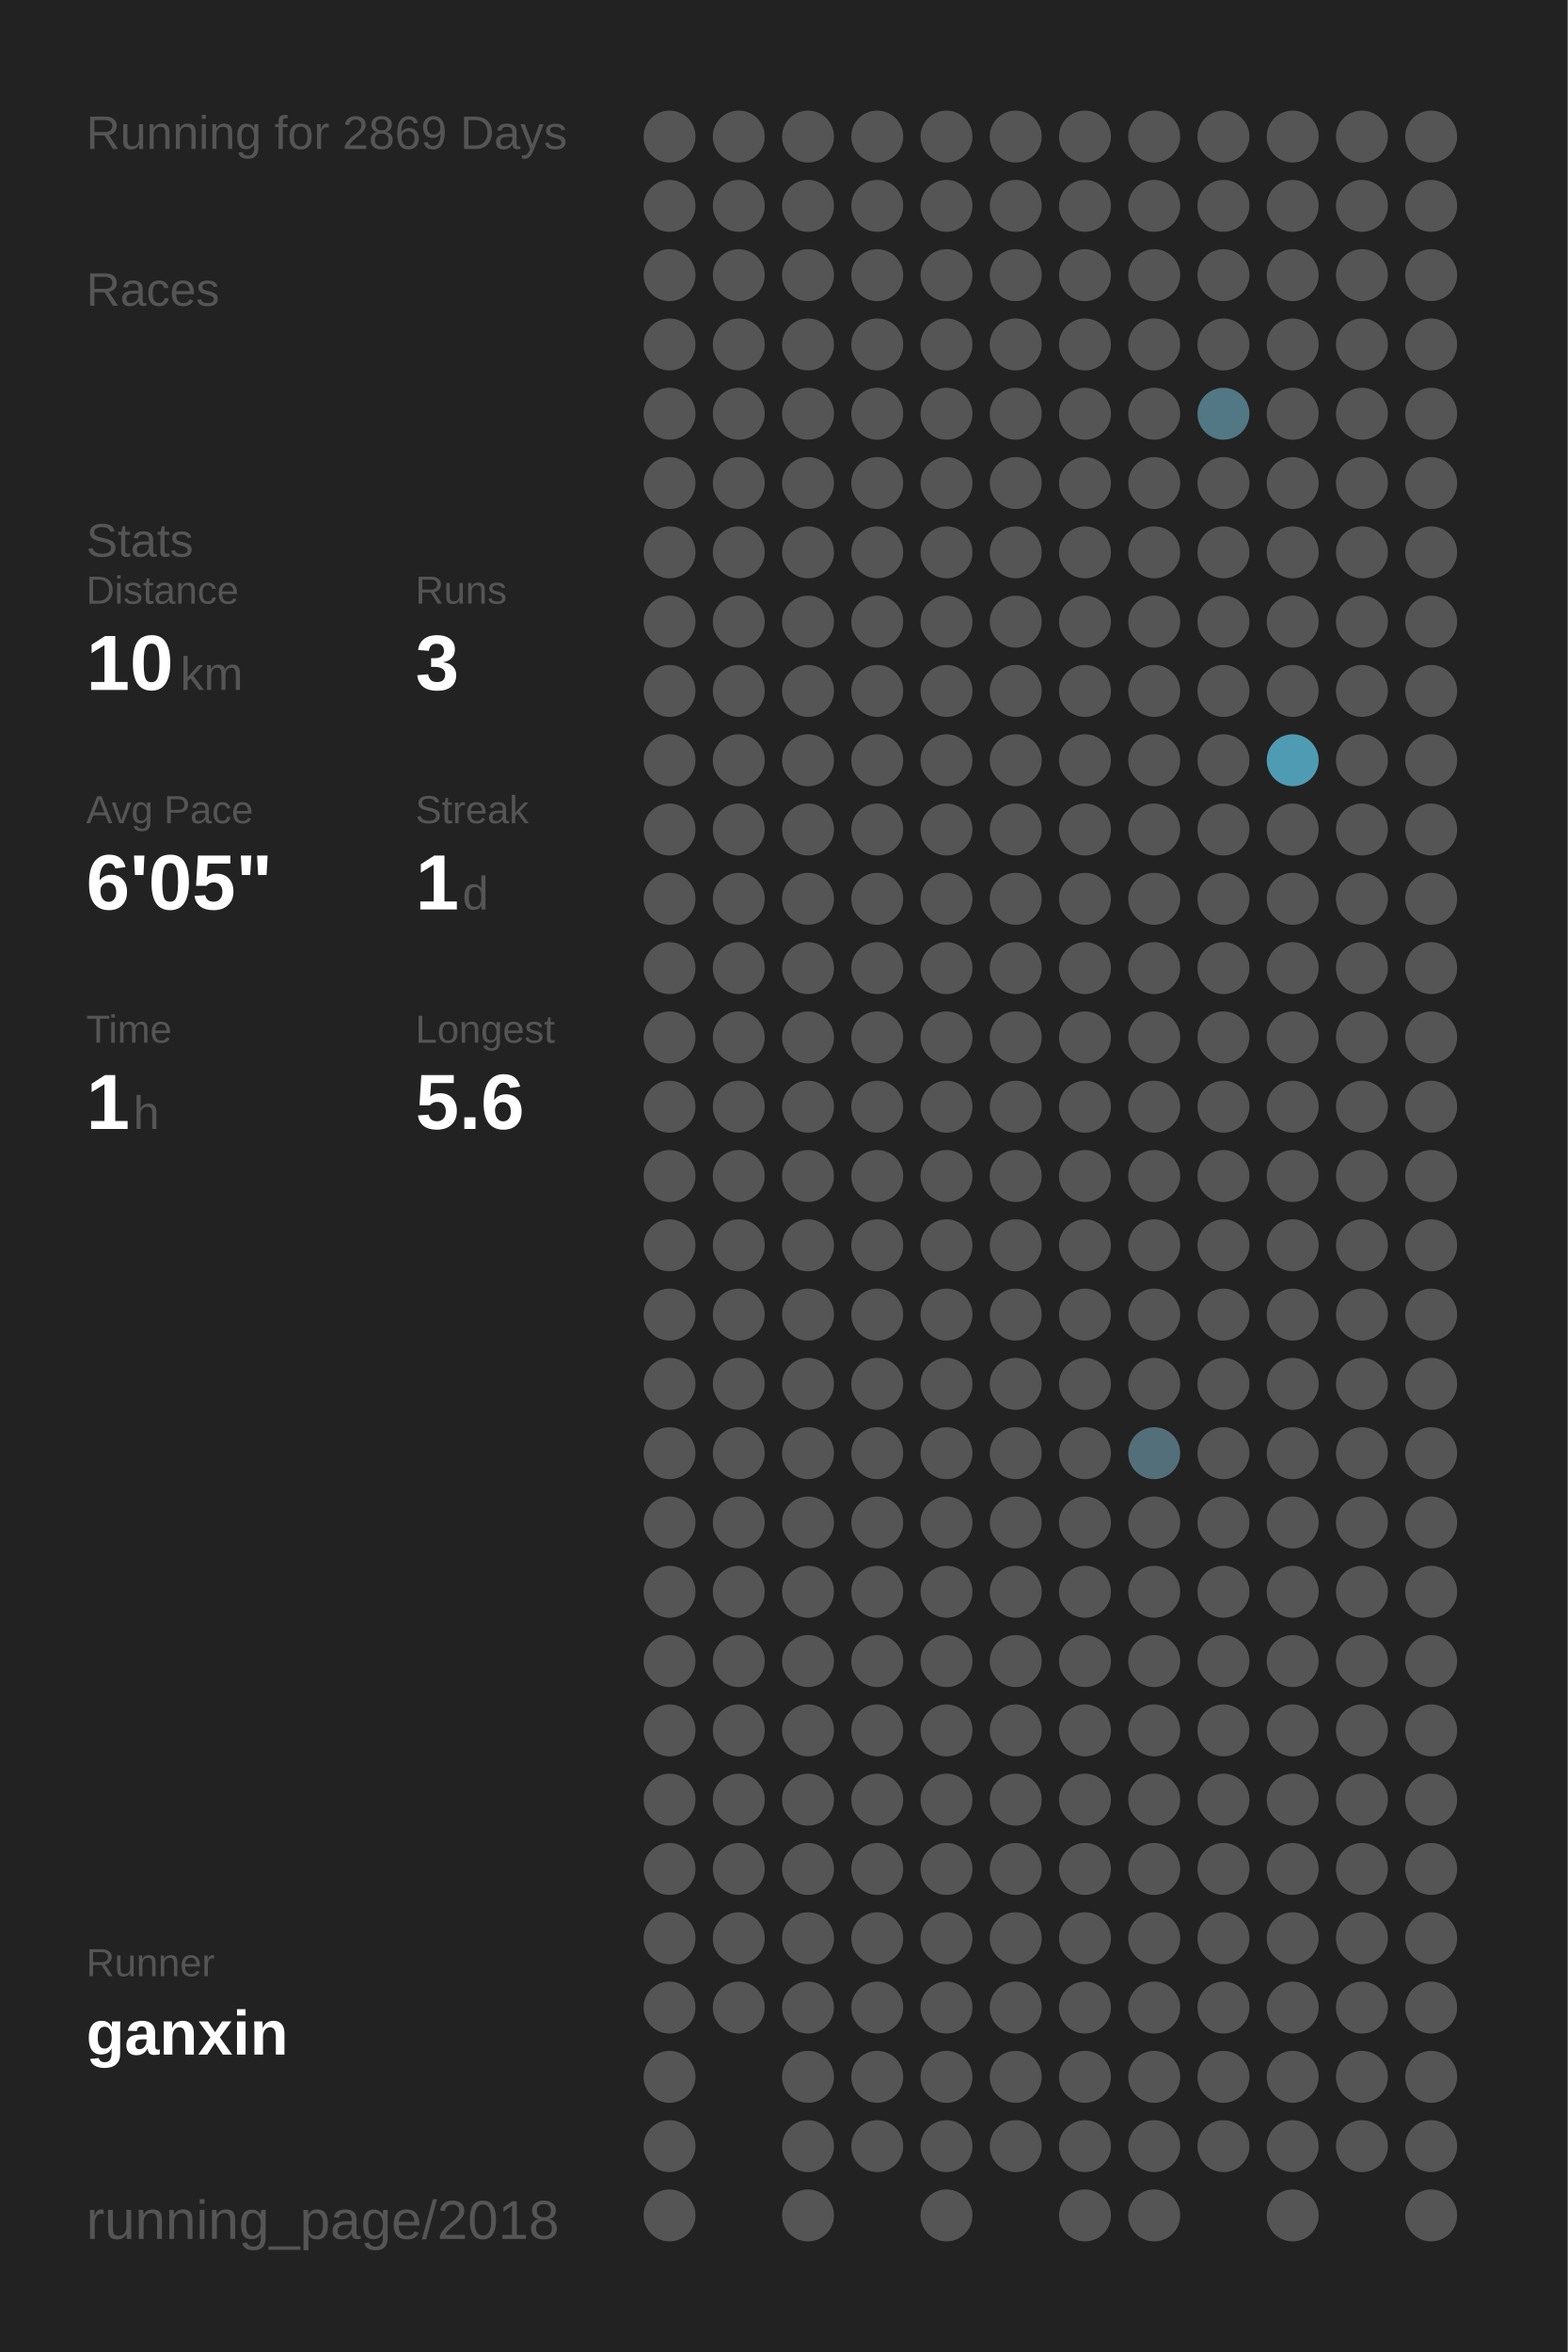
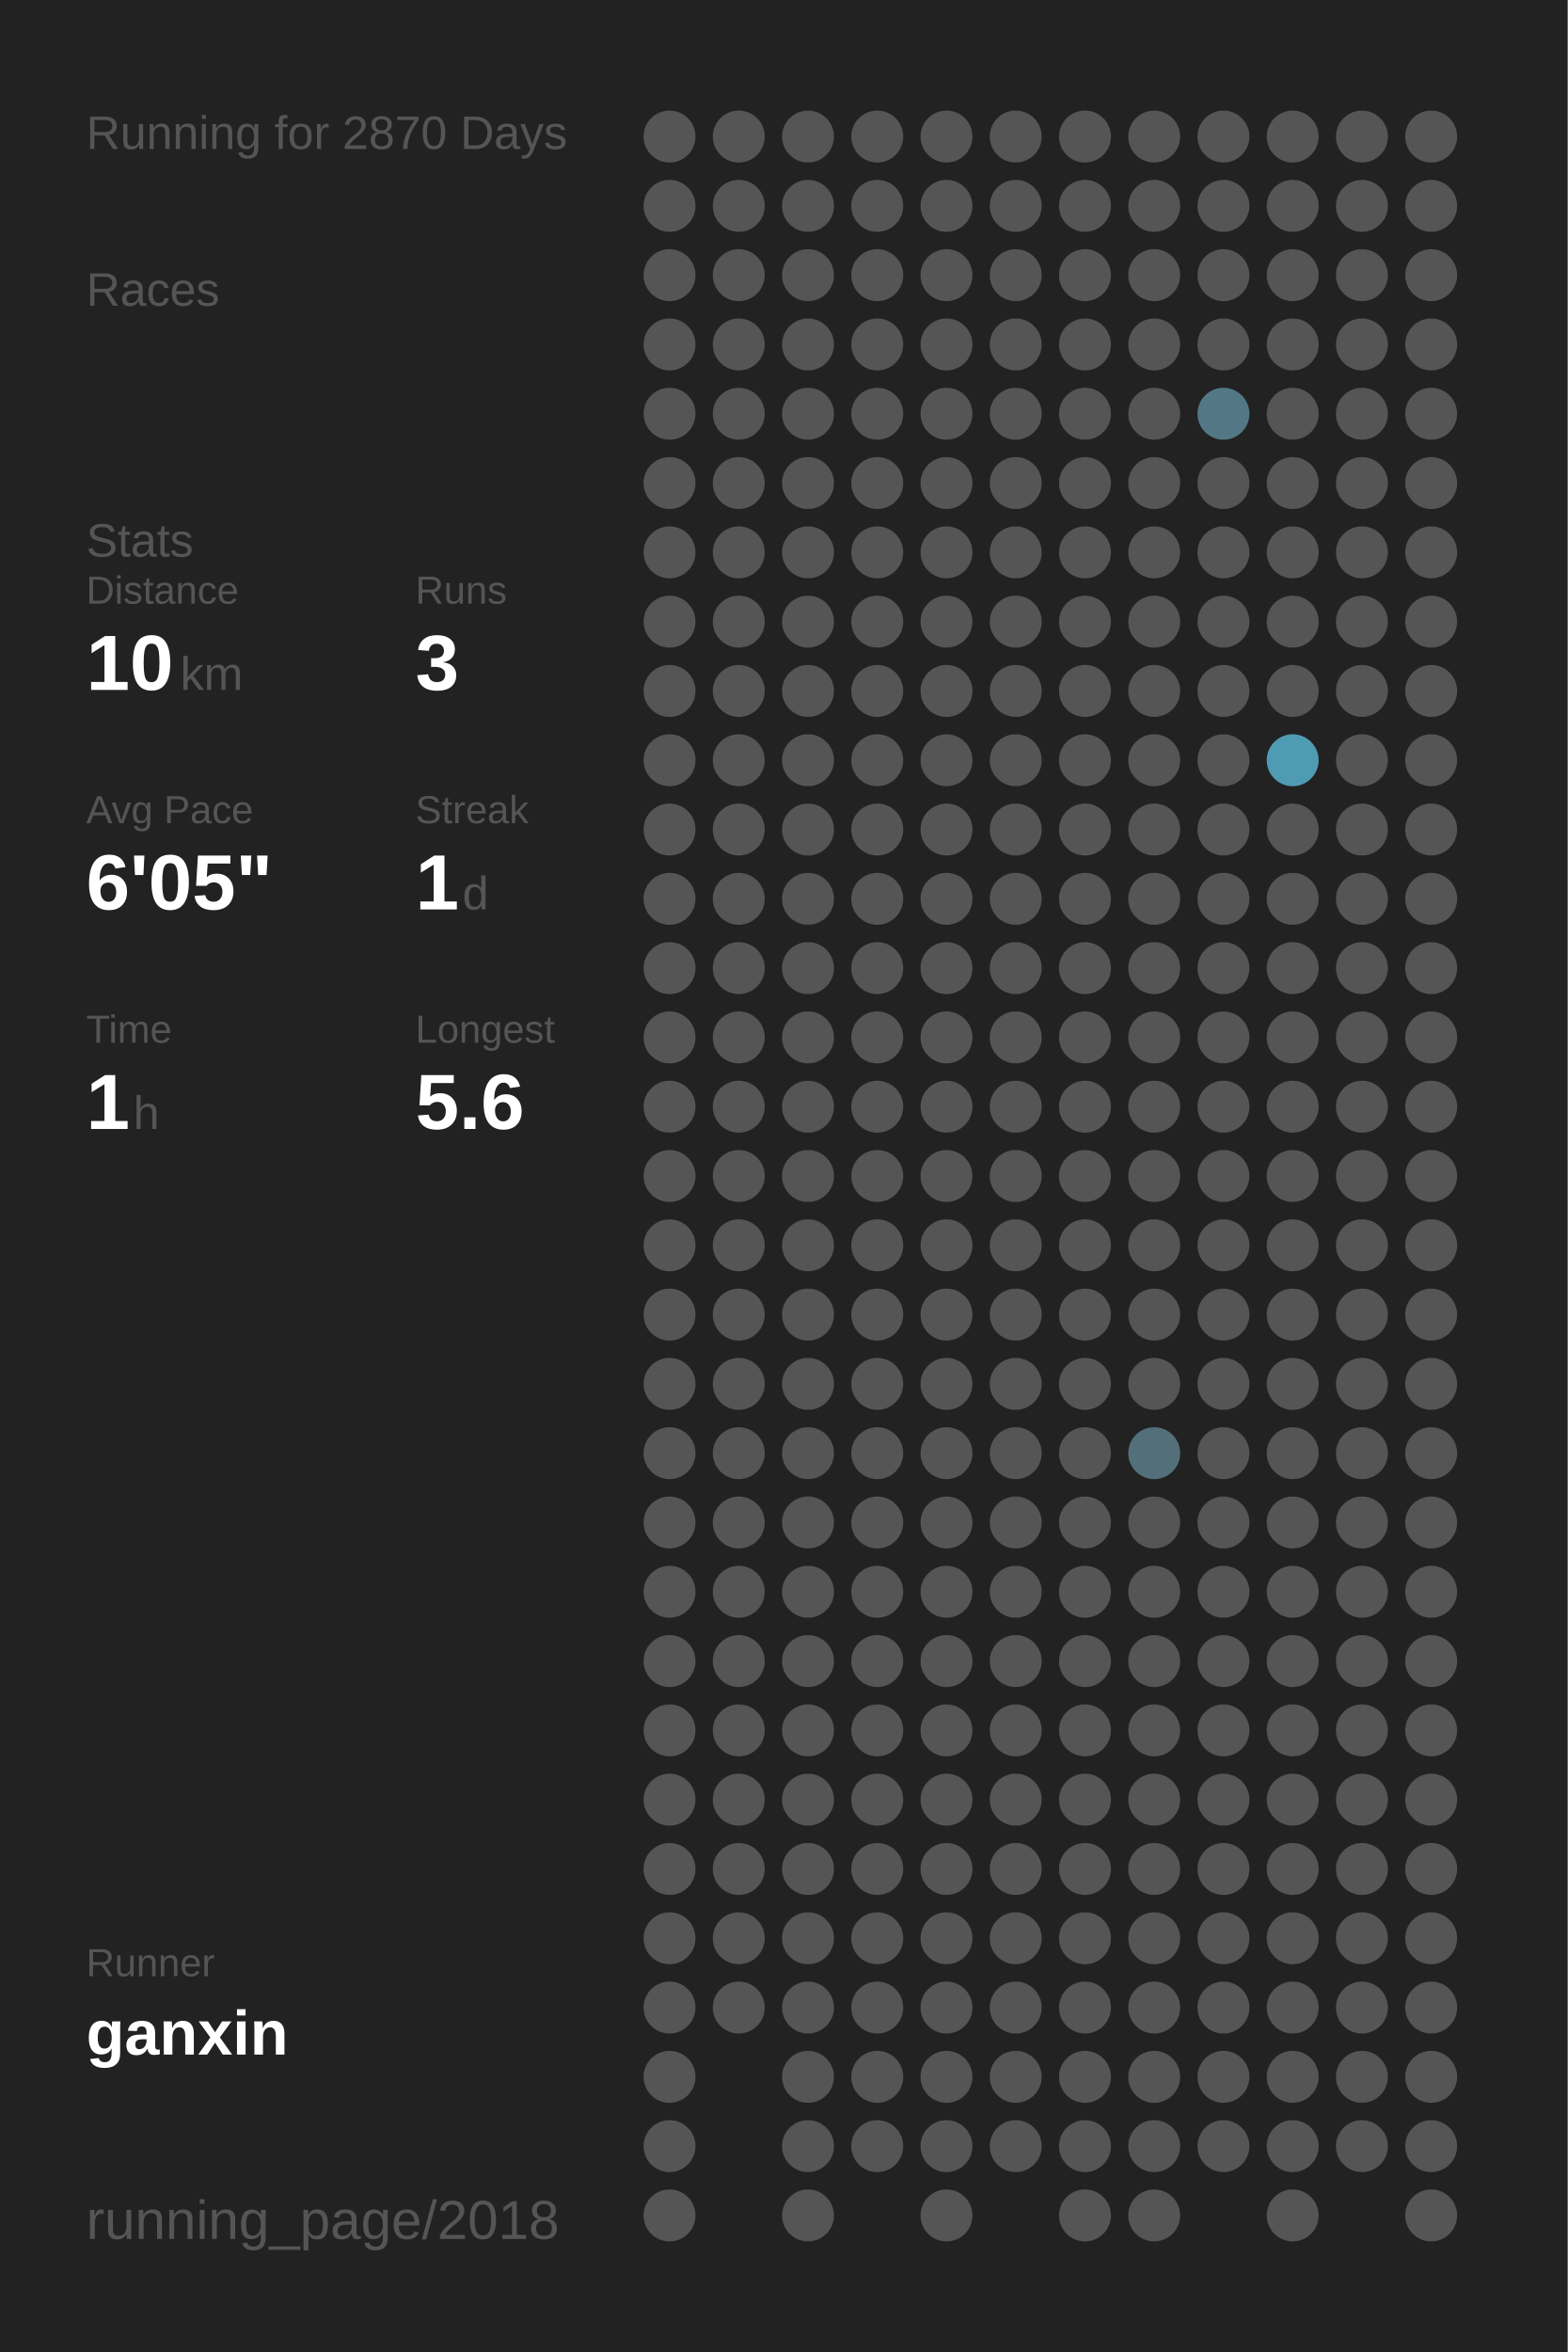
<svg xmlns="http://www.w3.org/2000/svg" baseProfile="full" height="300mm" version="1.1" viewBox="0,0,200,300" width="200mm">
  <defs />
  <rect fill="#222222" height="300" width="200" x="0" y="0" />
-   <text fill="#555555" style="font-size:6px; font-family:Arial;" x="11" y="19">Running for 2869 Days</text>
+   <text fill="#555555" style="font-size:6px; font-family:Arial;" x="11" y="19">Running for 2870 Days</text>
  <text fill="#555555" style="font-size:6px; font-family:Arial;" x="11" y="39">Races</text>
  <text fill="#555555" style="font-size:6px; font-family:Arial;" x="11" y="71">Stats</text>
  <text fill="#555555" style="font-size:5px; font-family:Arial;" x="11" y="77">Distance</text>
  <text fill="#FFFFFF" style="font-size:10px; font-family:Arial; font-weight:bold;" x="11" y="88">10</text>
  <text fill="#555555" style="font-size:6px; font-family:Arial;" x="23" y="88">km</text>
  <text fill="#555555" style="font-size:5px; font-family:Arial;" x="53" y="77">Runs</text>
  <text fill="#FFFFFF" style="font-size:10px; font-family:Arial; font-weight:bold;" x="53" y="88">3</text>
  <text fill="#555555" style="font-size:5px; font-family:Arial;" x="11" y="105">Avg Pace</text>
  <text fill="#FFFFFF" style="font-size:10px; font-family:Arial; font-weight:bold;" x="11" y="116">6'05"</text>
  <text fill="#555555" style="font-size:5px; font-family:Arial;" x="53" y="105">Streak</text>
  <text fill="#FFFFFF" style="font-size:10px; font-family:Arial; font-weight:bold;" x="53" y="116">1</text>
  <text fill="#555555" style="font-size:6px; font-family:Arial;" x="59" y="116">d</text>
  <text fill="#555555" style="font-size:5px; font-family:Arial;" x="11" y="133">Time</text>
  <text fill="#FFFFFF" style="font-size:10px; font-family:Arial; font-weight:bold;" x="11" y="144">1</text>
  <text fill="#555555" style="font-size:6px; font-family:Arial;" x="17" y="144">h</text>
  <text fill="#555555" style="font-size:5px; font-family:Arial;" x="53" y="133">Longest</text>
  <text fill="#FFFFFF" style="font-size:10px; font-family:Arial; font-weight:bold;" x="53" y="144">5.6</text>
  <text fill="#555555" style="font-size:5px; font-family:Arial;" x="11" y="252.065">Runner</text>
  <text fill="#FFFFFF" style="font-size:8px; font-family:Arial; font-weight:bold;" x="11" y="262.065">ganxin</text>
  <text fill="#555555" style="font-size:7px; font-family:Arial;" x="11" y="285.581">running_page/2018</text>
  <circle cx="85.417" cy="17.419" fill="#555555" r="3.312" />
  <circle cx="85.417" cy="26.258" fill="#555555" r="3.312" />
  <circle cx="85.417" cy="35.097" fill="#555555" r="3.312" />
  <circle cx="85.417" cy="43.935" fill="#555555" r="3.312" />
  <circle cx="85.417" cy="52.774" fill="#555555" r="3.312" />
  <circle cx="85.417" cy="61.613" fill="#555555" r="3.312" />
  <circle cx="85.417" cy="70.452" fill="#555555" r="3.312" />
  <circle cx="85.417" cy="79.29" fill="#555555" r="3.312" />
  <circle cx="85.417" cy="88.129" fill="#555555" r="3.312" />
  <circle cx="85.417" cy="96.968" fill="#555555" r="3.312" />
  <circle cx="85.417" cy="105.806" fill="#555555" r="3.312" />
  <circle cx="85.417" cy="114.645" fill="#555555" r="3.312" />
  <circle cx="85.417" cy="123.484" fill="#555555" r="3.312" />
  <circle cx="85.417" cy="132.323" fill="#555555" r="3.312" />
  <circle cx="85.417" cy="141.161" fill="#555555" r="3.312" />
  <circle cx="85.417" cy="150" fill="#555555" r="3.312" />
  <circle cx="85.417" cy="158.839" fill="#555555" r="3.312" />
  <circle cx="85.417" cy="167.677" fill="#555555" r="3.312" />
  <circle cx="85.417" cy="176.516" fill="#555555" r="3.312" />
  <circle cx="85.417" cy="185.355" fill="#555555" r="3.312" />
  <circle cx="85.417" cy="194.194" fill="#555555" r="3.312" />
  <circle cx="85.417" cy="203.032" fill="#555555" r="3.312" />
  <circle cx="85.417" cy="211.871" fill="#555555" r="3.312" />
  <circle cx="85.417" cy="220.71" fill="#555555" r="3.312" />
  <circle cx="85.417" cy="229.548" fill="#555555" r="3.312" />
  <circle cx="85.417" cy="238.387" fill="#555555" r="3.312" />
  <circle cx="85.417" cy="247.226" fill="#555555" r="3.312" />
  <circle cx="85.417" cy="256.065" fill="#555555" r="3.312" />
  <circle cx="85.417" cy="264.903" fill="#555555" r="3.312" />
  <circle cx="85.417" cy="273.742" fill="#555555" r="3.312" />
  <circle cx="85.417" cy="282.581" fill="#555555" r="3.312" />
  <circle cx="94.25" cy="17.419" fill="#555555" r="3.312" />
  <circle cx="94.25" cy="26.258" fill="#555555" r="3.312" />
  <circle cx="94.25" cy="35.097" fill="#555555" r="3.312" />
  <circle cx="94.25" cy="43.935" fill="#555555" r="3.312" />
  <circle cx="94.25" cy="52.774" fill="#555555" r="3.312" />
  <circle cx="94.25" cy="61.613" fill="#555555" r="3.312" />
  <circle cx="94.25" cy="70.452" fill="#555555" r="3.312" />
  <circle cx="94.25" cy="79.29" fill="#555555" r="3.312" />
  <circle cx="94.25" cy="88.129" fill="#555555" r="3.312" />
  <circle cx="94.25" cy="96.968" fill="#555555" r="3.312" />
  <circle cx="94.25" cy="105.806" fill="#555555" r="3.312" />
  <circle cx="94.25" cy="114.645" fill="#555555" r="3.312" />
  <circle cx="94.25" cy="123.484" fill="#555555" r="3.312" />
  <circle cx="94.25" cy="132.323" fill="#555555" r="3.312" />
  <circle cx="94.25" cy="141.161" fill="#555555" r="3.312" />
  <circle cx="94.25" cy="150" fill="#555555" r="3.312" />
  <circle cx="94.25" cy="158.839" fill="#555555" r="3.312" />
  <circle cx="94.25" cy="167.677" fill="#555555" r="3.312" />
  <circle cx="94.25" cy="176.516" fill="#555555" r="3.312" />
  <circle cx="94.25" cy="185.355" fill="#555555" r="3.312" />
  <circle cx="94.25" cy="194.194" fill="#555555" r="3.312" />
  <circle cx="94.25" cy="203.032" fill="#555555" r="3.312" />
  <circle cx="94.25" cy="211.871" fill="#555555" r="3.312" />
  <circle cx="94.25" cy="220.71" fill="#555555" r="3.312" />
  <circle cx="94.25" cy="229.548" fill="#555555" r="3.312" />
  <circle cx="94.25" cy="238.387" fill="#555555" r="3.312" />
  <circle cx="94.25" cy="247.226" fill="#555555" r="3.312" />
  <circle cx="94.25" cy="256.065" fill="#555555" r="3.312" />
  <circle cx="103.083" cy="17.419" fill="#555555" r="3.312" />
  <circle cx="103.083" cy="26.258" fill="#555555" r="3.312" />
  <circle cx="103.083" cy="35.097" fill="#555555" r="3.312" />
  <circle cx="103.083" cy="43.935" fill="#555555" r="3.312" />
  <circle cx="103.083" cy="52.774" fill="#555555" r="3.312" />
  <circle cx="103.083" cy="61.613" fill="#555555" r="3.312" />
  <circle cx="103.083" cy="70.452" fill="#555555" r="3.312" />
  <circle cx="103.083" cy="79.29" fill="#555555" r="3.312" />
  <circle cx="103.083" cy="88.129" fill="#555555" r="3.312" />
  <circle cx="103.083" cy="96.968" fill="#555555" r="3.312" />
  <circle cx="103.083" cy="105.806" fill="#555555" r="3.312" />
  <circle cx="103.083" cy="114.645" fill="#555555" r="3.312" />
  <circle cx="103.083" cy="123.484" fill="#555555" r="3.312" />
  <circle cx="103.083" cy="132.323" fill="#555555" r="3.312" />
  <circle cx="103.083" cy="141.161" fill="#555555" r="3.312" />
  <circle cx="103.083" cy="150" fill="#555555" r="3.312" />
  <circle cx="103.083" cy="158.839" fill="#555555" r="3.312" />
  <circle cx="103.083" cy="167.677" fill="#555555" r="3.312" />
  <circle cx="103.083" cy="176.516" fill="#555555" r="3.312" />
  <circle cx="103.083" cy="185.355" fill="#555555" r="3.312" />
  <circle cx="103.083" cy="194.194" fill="#555555" r="3.312" />
  <circle cx="103.083" cy="203.032" fill="#555555" r="3.312" />
  <circle cx="103.083" cy="211.871" fill="#555555" r="3.312" />
  <circle cx="103.083" cy="220.71" fill="#555555" r="3.312" />
  <circle cx="103.083" cy="229.548" fill="#555555" r="3.312" />
  <circle cx="103.083" cy="238.387" fill="#555555" r="3.312" />
  <circle cx="103.083" cy="247.226" fill="#555555" r="3.312" />
  <circle cx="103.083" cy="256.065" fill="#555555" r="3.312" />
  <circle cx="103.083" cy="264.903" fill="#555555" r="3.312" />
  <circle cx="103.083" cy="273.742" fill="#555555" r="3.312" />
  <circle cx="103.083" cy="282.581" fill="#555555" r="3.312" />
  <circle cx="111.917" cy="17.419" fill="#555555" r="3.312" />
  <circle cx="111.917" cy="26.258" fill="#555555" r="3.312" />
  <circle cx="111.917" cy="35.097" fill="#555555" r="3.312" />
  <circle cx="111.917" cy="43.935" fill="#555555" r="3.312" />
  <circle cx="111.917" cy="52.774" fill="#555555" r="3.312" />
  <circle cx="111.917" cy="61.613" fill="#555555" r="3.312" />
  <circle cx="111.917" cy="70.452" fill="#555555" r="3.312" />
  <circle cx="111.917" cy="79.29" fill="#555555" r="3.312" />
  <circle cx="111.917" cy="88.129" fill="#555555" r="3.312" />
  <circle cx="111.917" cy="96.968" fill="#555555" r="3.312" />
  <circle cx="111.917" cy="105.806" fill="#555555" r="3.312" />
  <circle cx="111.917" cy="114.645" fill="#555555" r="3.312" />
  <circle cx="111.917" cy="123.484" fill="#555555" r="3.312" />
  <circle cx="111.917" cy="132.323" fill="#555555" r="3.312" />
  <circle cx="111.917" cy="141.161" fill="#555555" r="3.312" />
  <circle cx="111.917" cy="150" fill="#555555" r="3.312" />
  <circle cx="111.917" cy="158.839" fill="#555555" r="3.312" />
  <circle cx="111.917" cy="167.677" fill="#555555" r="3.312" />
  <circle cx="111.917" cy="176.516" fill="#555555" r="3.312" />
  <circle cx="111.917" cy="185.355" fill="#555555" r="3.312" />
  <circle cx="111.917" cy="194.194" fill="#555555" r="3.312" />
  <circle cx="111.917" cy="203.032" fill="#555555" r="3.312" />
  <circle cx="111.917" cy="211.871" fill="#555555" r="3.312" />
  <circle cx="111.917" cy="220.71" fill="#555555" r="3.312" />
  <circle cx="111.917" cy="229.548" fill="#555555" r="3.312" />
  <circle cx="111.917" cy="238.387" fill="#555555" r="3.312" />
  <circle cx="111.917" cy="247.226" fill="#555555" r="3.312" />
  <circle cx="111.917" cy="256.065" fill="#555555" r="3.312" />
  <circle cx="111.917" cy="264.903" fill="#555555" r="3.312" />
  <circle cx="111.917" cy="273.742" fill="#555555" r="3.312" />
  <circle cx="120.75" cy="17.419" fill="#555555" r="3.312" />
  <circle cx="120.75" cy="26.258" fill="#555555" r="3.312" />
  <circle cx="120.75" cy="35.097" fill="#555555" r="3.312" />
  <circle cx="120.75" cy="43.935" fill="#555555" r="3.312" />
  <circle cx="120.75" cy="52.774" fill="#555555" r="3.312" />
  <circle cx="120.75" cy="61.613" fill="#555555" r="3.312" />
  <circle cx="120.75" cy="70.452" fill="#555555" r="3.312" />
  <circle cx="120.75" cy="79.29" fill="#555555" r="3.312" />
  <circle cx="120.75" cy="88.129" fill="#555555" r="3.312" />
  <circle cx="120.75" cy="96.968" fill="#555555" r="3.312" />
  <circle cx="120.75" cy="105.806" fill="#555555" r="3.312" />
  <circle cx="120.75" cy="114.645" fill="#555555" r="3.312" />
  <circle cx="120.75" cy="123.484" fill="#555555" r="3.312" />
  <circle cx="120.75" cy="132.323" fill="#555555" r="3.312" />
  <circle cx="120.75" cy="141.161" fill="#555555" r="3.312" />
  <circle cx="120.75" cy="150" fill="#555555" r="3.312" />
  <circle cx="120.75" cy="158.839" fill="#555555" r="3.312" />
  <circle cx="120.75" cy="167.677" fill="#555555" r="3.312" />
  <circle cx="120.75" cy="176.516" fill="#555555" r="3.312" />
  <circle cx="120.75" cy="185.355" fill="#555555" r="3.312" />
  <circle cx="120.75" cy="194.194" fill="#555555" r="3.312" />
  <circle cx="120.75" cy="203.032" fill="#555555" r="3.312" />
  <circle cx="120.75" cy="211.871" fill="#555555" r="3.312" />
  <circle cx="120.75" cy="220.71" fill="#555555" r="3.312" />
  <circle cx="120.75" cy="229.548" fill="#555555" r="3.312" />
  <circle cx="120.75" cy="238.387" fill="#555555" r="3.312" />
  <circle cx="120.75" cy="247.226" fill="#555555" r="3.312" />
  <circle cx="120.75" cy="256.065" fill="#555555" r="3.312" />
  <circle cx="120.75" cy="264.903" fill="#555555" r="3.312" />
  <circle cx="120.75" cy="273.742" fill="#555555" r="3.312" />
  <circle cx="120.75" cy="282.581" fill="#555555" r="3.312" />
  <circle cx="129.583" cy="17.419" fill="#555555" r="3.312" />
  <circle cx="129.583" cy="26.258" fill="#555555" r="3.312" />
  <circle cx="129.583" cy="35.097" fill="#555555" r="3.312" />
  <circle cx="129.583" cy="43.935" fill="#555555" r="3.312" />
  <circle cx="129.583" cy="52.774" fill="#555555" r="3.312" />
  <circle cx="129.583" cy="61.613" fill="#555555" r="3.312" />
  <circle cx="129.583" cy="70.452" fill="#555555" r="3.312" />
  <circle cx="129.583" cy="79.29" fill="#555555" r="3.312" />
  <circle cx="129.583" cy="88.129" fill="#555555" r="3.312" />
  <circle cx="129.583" cy="96.968" fill="#555555" r="3.312" />
  <circle cx="129.583" cy="105.806" fill="#555555" r="3.312" />
  <circle cx="129.583" cy="114.645" fill="#555555" r="3.312" />
  <circle cx="129.583" cy="123.484" fill="#555555" r="3.312" />
  <circle cx="129.583" cy="132.323" fill="#555555" r="3.312" />
  <circle cx="129.583" cy="141.161" fill="#555555" r="3.312" />
  <circle cx="129.583" cy="150" fill="#555555" r="3.312" />
  <circle cx="129.583" cy="158.839" fill="#555555" r="3.312" />
  <circle cx="129.583" cy="167.677" fill="#555555" r="3.312" />
  <circle cx="129.583" cy="176.516" fill="#555555" r="3.312" />
  <circle cx="129.583" cy="185.355" fill="#555555" r="3.312" />
  <circle cx="129.583" cy="194.194" fill="#555555" r="3.312" />
  <circle cx="129.583" cy="203.032" fill="#555555" r="3.312" />
  <circle cx="129.583" cy="211.871" fill="#555555" r="3.312" />
  <circle cx="129.583" cy="220.71" fill="#555555" r="3.312" />
  <circle cx="129.583" cy="229.548" fill="#555555" r="3.312" />
  <circle cx="129.583" cy="238.387" fill="#555555" r="3.312" />
  <circle cx="129.583" cy="247.226" fill="#555555" r="3.312" />
  <circle cx="129.583" cy="256.065" fill="#555555" r="3.312" />
  <circle cx="129.583" cy="264.903" fill="#555555" r="3.312" />
  <circle cx="129.583" cy="273.742" fill="#555555" r="3.312" />
  <circle cx="138.417" cy="17.419" fill="#555555" r="3.312" />
  <circle cx="138.417" cy="26.258" fill="#555555" r="3.312" />
  <circle cx="138.417" cy="35.097" fill="#555555" r="3.312" />
  <circle cx="138.417" cy="43.935" fill="#555555" r="3.312" />
  <circle cx="138.417" cy="52.774" fill="#555555" r="3.312" />
  <circle cx="138.417" cy="61.613" fill="#555555" r="3.312" />
  <circle cx="138.417" cy="70.452" fill="#555555" r="3.312" />
  <circle cx="138.417" cy="79.29" fill="#555555" r="3.312" />
  <circle cx="138.417" cy="88.129" fill="#555555" r="3.312" />
  <circle cx="138.417" cy="96.968" fill="#555555" r="3.312" />
  <circle cx="138.417" cy="105.806" fill="#555555" r="3.312" />
  <circle cx="138.417" cy="114.645" fill="#555555" r="3.312" />
  <circle cx="138.417" cy="123.484" fill="#555555" r="3.312" />
  <circle cx="138.417" cy="132.323" fill="#555555" r="3.312" />
  <circle cx="138.417" cy="141.161" fill="#555555" r="3.312" />
  <circle cx="138.417" cy="150" fill="#555555" r="3.312" />
  <circle cx="138.417" cy="158.839" fill="#555555" r="3.312" />
  <circle cx="138.417" cy="167.677" fill="#555555" r="3.312" />
  <circle cx="138.417" cy="176.516" fill="#555555" r="3.312" />
  <circle cx="138.417" cy="185.355" fill="#555555" r="3.312" />
  <circle cx="138.417" cy="194.194" fill="#555555" r="3.312" />
  <circle cx="138.417" cy="203.032" fill="#555555" r="3.312" />
  <circle cx="138.417" cy="211.871" fill="#555555" r="3.312" />
  <circle cx="138.417" cy="220.71" fill="#555555" r="3.312" />
  <circle cx="138.417" cy="229.548" fill="#555555" r="3.312" />
  <circle cx="138.417" cy="238.387" fill="#555555" r="3.312" />
  <circle cx="138.417" cy="247.226" fill="#555555" r="3.312" />
  <circle cx="138.417" cy="256.065" fill="#555555" r="3.312" />
  <circle cx="138.417" cy="264.903" fill="#555555" r="3.312" />
  <circle cx="138.417" cy="273.742" fill="#555555" r="3.312" />
  <circle cx="138.417" cy="282.581" fill="#555555" r="3.312" />
  <circle cx="147.25" cy="17.419" fill="#555555" r="3.312" />
  <circle cx="147.25" cy="26.258" fill="#555555" r="3.312" />
  <circle cx="147.25" cy="35.097" fill="#555555" r="3.312" />
  <circle cx="147.25" cy="43.935" fill="#555555" r="3.312" />
  <circle cx="147.25" cy="52.774" fill="#555555" r="3.312" />
  <circle cx="147.25" cy="61.613" fill="#555555" r="3.312" />
  <circle cx="147.25" cy="70.452" fill="#555555" r="3.312" />
  <circle cx="147.25" cy="79.29" fill="#555555" r="3.312" />
  <circle cx="147.25" cy="88.129" fill="#555555" r="3.312" />
  <circle cx="147.25" cy="96.968" fill="#555555" r="3.312" />
  <circle cx="147.25" cy="105.806" fill="#555555" r="3.312" />
  <circle cx="147.25" cy="114.645" fill="#555555" r="3.312" />
  <circle cx="147.25" cy="123.484" fill="#555555" r="3.312" />
  <circle cx="147.25" cy="132.323" fill="#555555" r="3.312" />
  <circle cx="147.25" cy="141.161" fill="#555555" r="3.312" />
  <circle cx="147.25" cy="150" fill="#555555" r="3.312" />
  <circle cx="147.25" cy="158.839" fill="#555555" r="3.312" />
  <circle cx="147.25" cy="167.677" fill="#555555" r="3.312" />
  <circle cx="147.25" cy="176.516" fill="#555555" r="3.312" />
  <circle cx="147.25" cy="185.355" fill="#53707a" r="3.312" />
  <circle cx="147.25" cy="194.194" fill="#555555" r="3.312" />
  <circle cx="147.25" cy="203.032" fill="#555555" r="3.312" />
  <circle cx="147.25" cy="211.871" fill="#555555" r="3.312" />
  <circle cx="147.25" cy="220.71" fill="#555555" r="3.312" />
  <circle cx="147.25" cy="229.548" fill="#555555" r="3.312" />
  <circle cx="147.25" cy="238.387" fill="#555555" r="3.312" />
  <circle cx="147.25" cy="247.226" fill="#555555" r="3.312" />
  <circle cx="147.25" cy="256.065" fill="#555555" r="3.312" />
  <circle cx="147.25" cy="264.903" fill="#555555" r="3.312" />
  <circle cx="147.25" cy="273.742" fill="#555555" r="3.312" />
  <circle cx="147.25" cy="282.581" fill="#555555" r="3.312" />
  <circle cx="156.083" cy="17.419" fill="#555555" r="3.312" />
  <circle cx="156.083" cy="26.258" fill="#555555" r="3.312" />
  <circle cx="156.083" cy="35.097" fill="#555555" r="3.312" />
  <circle cx="156.083" cy="43.935" fill="#555555" r="3.312" />
  <circle cx="156.083" cy="52.774" fill="#527885" r="3.312" />
  <circle cx="156.083" cy="61.613" fill="#555555" r="3.312" />
  <circle cx="156.083" cy="70.452" fill="#555555" r="3.312" />
  <circle cx="156.083" cy="79.29" fill="#555555" r="3.312" />
  <circle cx="156.083" cy="88.129" fill="#555555" r="3.312" />
  <circle cx="156.083" cy="96.968" fill="#555555" r="3.312" />
  <circle cx="156.083" cy="105.806" fill="#555555" r="3.312" />
  <circle cx="156.083" cy="114.645" fill="#555555" r="3.312" />
  <circle cx="156.083" cy="123.484" fill="#555555" r="3.312" />
  <circle cx="156.083" cy="132.323" fill="#555555" r="3.312" />
  <circle cx="156.083" cy="141.161" fill="#555555" r="3.312" />
  <circle cx="156.083" cy="150" fill="#555555" r="3.312" />
  <circle cx="156.083" cy="158.839" fill="#555555" r="3.312" />
  <circle cx="156.083" cy="167.677" fill="#555555" r="3.312" />
  <circle cx="156.083" cy="176.516" fill="#555555" r="3.312" />
  <circle cx="156.083" cy="185.355" fill="#555555" r="3.312" />
  <circle cx="156.083" cy="194.194" fill="#555555" r="3.312" />
  <circle cx="156.083" cy="203.032" fill="#555555" r="3.312" />
  <circle cx="156.083" cy="211.871" fill="#555555" r="3.312" />
  <circle cx="156.083" cy="220.71" fill="#555555" r="3.312" />
  <circle cx="156.083" cy="229.548" fill="#555555" r="3.312" />
  <circle cx="156.083" cy="238.387" fill="#555555" r="3.312" />
  <circle cx="156.083" cy="247.226" fill="#555555" r="3.312" />
  <circle cx="156.083" cy="256.065" fill="#555555" r="3.312" />
  <circle cx="156.083" cy="264.903" fill="#555555" r="3.312" />
  <circle cx="156.083" cy="273.742" fill="#555555" r="3.312" />
  <circle cx="164.917" cy="17.419" fill="#555555" r="3.312" />
  <circle cx="164.917" cy="26.258" fill="#555555" r="3.312" />
  <circle cx="164.917" cy="35.097" fill="#555555" r="3.312" />
  <circle cx="164.917" cy="43.935" fill="#555555" r="3.312" />
  <circle cx="164.917" cy="52.774" fill="#555555" r="3.312" />
  <circle cx="164.917" cy="61.613" fill="#555555" r="3.312" />
  <circle cx="164.917" cy="70.452" fill="#555555" r="3.312" />
  <circle cx="164.917" cy="79.29" fill="#555555" r="3.312" />
  <circle cx="164.917" cy="88.129" fill="#555555" r="3.312" />
  <circle cx="164.917" cy="96.968" fill="#509bb4" r="3.312" />
  <circle cx="164.917" cy="105.806" fill="#555555" r="3.312" />
  <circle cx="164.917" cy="114.645" fill="#555555" r="3.312" />
  <circle cx="164.917" cy="123.484" fill="#555555" r="3.312" />
  <circle cx="164.917" cy="132.323" fill="#555555" r="3.312" />
  <circle cx="164.917" cy="141.161" fill="#555555" r="3.312" />
  <circle cx="164.917" cy="150" fill="#555555" r="3.312" />
  <circle cx="164.917" cy="158.839" fill="#555555" r="3.312" />
  <circle cx="164.917" cy="167.677" fill="#555555" r="3.312" />
  <circle cx="164.917" cy="176.516" fill="#555555" r="3.312" />
  <circle cx="164.917" cy="185.355" fill="#555555" r="3.312" />
  <circle cx="164.917" cy="194.194" fill="#555555" r="3.312" />
  <circle cx="164.917" cy="203.032" fill="#555555" r="3.312" />
  <circle cx="164.917" cy="211.871" fill="#555555" r="3.312" />
  <circle cx="164.917" cy="220.71" fill="#555555" r="3.312" />
  <circle cx="164.917" cy="229.548" fill="#555555" r="3.312" />
  <circle cx="164.917" cy="238.387" fill="#555555" r="3.312" />
  <circle cx="164.917" cy="247.226" fill="#555555" r="3.312" />
  <circle cx="164.917" cy="256.065" fill="#555555" r="3.312" />
  <circle cx="164.917" cy="264.903" fill="#555555" r="3.312" />
  <circle cx="164.917" cy="273.742" fill="#555555" r="3.312" />
  <circle cx="164.917" cy="282.581" fill="#555555" r="3.312" />
  <circle cx="173.75" cy="17.419" fill="#555555" r="3.312" />
  <circle cx="173.75" cy="26.258" fill="#555555" r="3.312" />
  <circle cx="173.75" cy="35.097" fill="#555555" r="3.312" />
  <circle cx="173.75" cy="43.935" fill="#555555" r="3.312" />
  <circle cx="173.75" cy="52.774" fill="#555555" r="3.312" />
  <circle cx="173.75" cy="61.613" fill="#555555" r="3.312" />
  <circle cx="173.75" cy="70.452" fill="#555555" r="3.312" />
  <circle cx="173.75" cy="79.29" fill="#555555" r="3.312" />
  <circle cx="173.75" cy="88.129" fill="#555555" r="3.312" />
  <circle cx="173.75" cy="96.968" fill="#555555" r="3.312" />
  <circle cx="173.75" cy="105.806" fill="#555555" r="3.312" />
  <circle cx="173.75" cy="114.645" fill="#555555" r="3.312" />
  <circle cx="173.75" cy="123.484" fill="#555555" r="3.312" />
  <circle cx="173.75" cy="132.323" fill="#555555" r="3.312" />
  <circle cx="173.75" cy="141.161" fill="#555555" r="3.312" />
  <circle cx="173.75" cy="150" fill="#555555" r="3.312" />
  <circle cx="173.75" cy="158.839" fill="#555555" r="3.312" />
  <circle cx="173.75" cy="167.677" fill="#555555" r="3.312" />
  <circle cx="173.75" cy="176.516" fill="#555555" r="3.312" />
  <circle cx="173.75" cy="185.355" fill="#555555" r="3.312" />
  <circle cx="173.75" cy="194.194" fill="#555555" r="3.312" />
  <circle cx="173.75" cy="203.032" fill="#555555" r="3.312" />
  <circle cx="173.75" cy="211.871" fill="#555555" r="3.312" />
  <circle cx="173.75" cy="220.71" fill="#555555" r="3.312" />
  <circle cx="173.75" cy="229.548" fill="#555555" r="3.312" />
  <circle cx="173.75" cy="238.387" fill="#555555" r="3.312" />
  <circle cx="173.75" cy="247.226" fill="#555555" r="3.312" />
  <circle cx="173.75" cy="256.065" fill="#555555" r="3.312" />
  <circle cx="173.75" cy="264.903" fill="#555555" r="3.312" />
  <circle cx="173.75" cy="273.742" fill="#555555" r="3.312" />
  <circle cx="182.583" cy="17.419" fill="#555555" r="3.312" />
  <circle cx="182.583" cy="26.258" fill="#555555" r="3.312" />
  <circle cx="182.583" cy="35.097" fill="#555555" r="3.312" />
  <circle cx="182.583" cy="43.935" fill="#555555" r="3.312" />
  <circle cx="182.583" cy="52.774" fill="#555555" r="3.312" />
  <circle cx="182.583" cy="61.613" fill="#555555" r="3.312" />
  <circle cx="182.583" cy="70.452" fill="#555555" r="3.312" />
  <circle cx="182.583" cy="79.29" fill="#555555" r="3.312" />
  <circle cx="182.583" cy="88.129" fill="#555555" r="3.312" />
  <circle cx="182.583" cy="96.968" fill="#555555" r="3.312" />
  <circle cx="182.583" cy="105.806" fill="#555555" r="3.312" />
  <circle cx="182.583" cy="114.645" fill="#555555" r="3.312" />
  <circle cx="182.583" cy="123.484" fill="#555555" r="3.312" />
  <circle cx="182.583" cy="132.323" fill="#555555" r="3.312" />
  <circle cx="182.583" cy="141.161" fill="#555555" r="3.312" />
  <circle cx="182.583" cy="150" fill="#555555" r="3.312" />
  <circle cx="182.583" cy="158.839" fill="#555555" r="3.312" />
  <circle cx="182.583" cy="167.677" fill="#555555" r="3.312" />
  <circle cx="182.583" cy="176.516" fill="#555555" r="3.312" />
  <circle cx="182.583" cy="185.355" fill="#555555" r="3.312" />
  <circle cx="182.583" cy="194.194" fill="#555555" r="3.312" />
  <circle cx="182.583" cy="203.032" fill="#555555" r="3.312" />
  <circle cx="182.583" cy="211.871" fill="#555555" r="3.312" />
  <circle cx="182.583" cy="220.71" fill="#555555" r="3.312" />
  <circle cx="182.583" cy="229.548" fill="#555555" r="3.312" />
  <circle cx="182.583" cy="238.387" fill="#555555" r="3.312" />
  <circle cx="182.583" cy="247.226" fill="#555555" r="3.312" />
  <circle cx="182.583" cy="256.065" fill="#555555" r="3.312" />
  <circle cx="182.583" cy="264.903" fill="#555555" r="3.312" />
  <circle cx="182.583" cy="273.742" fill="#555555" r="3.312" />
  <circle cx="182.583" cy="282.581" fill="#555555" r="3.312" />
</svg>
